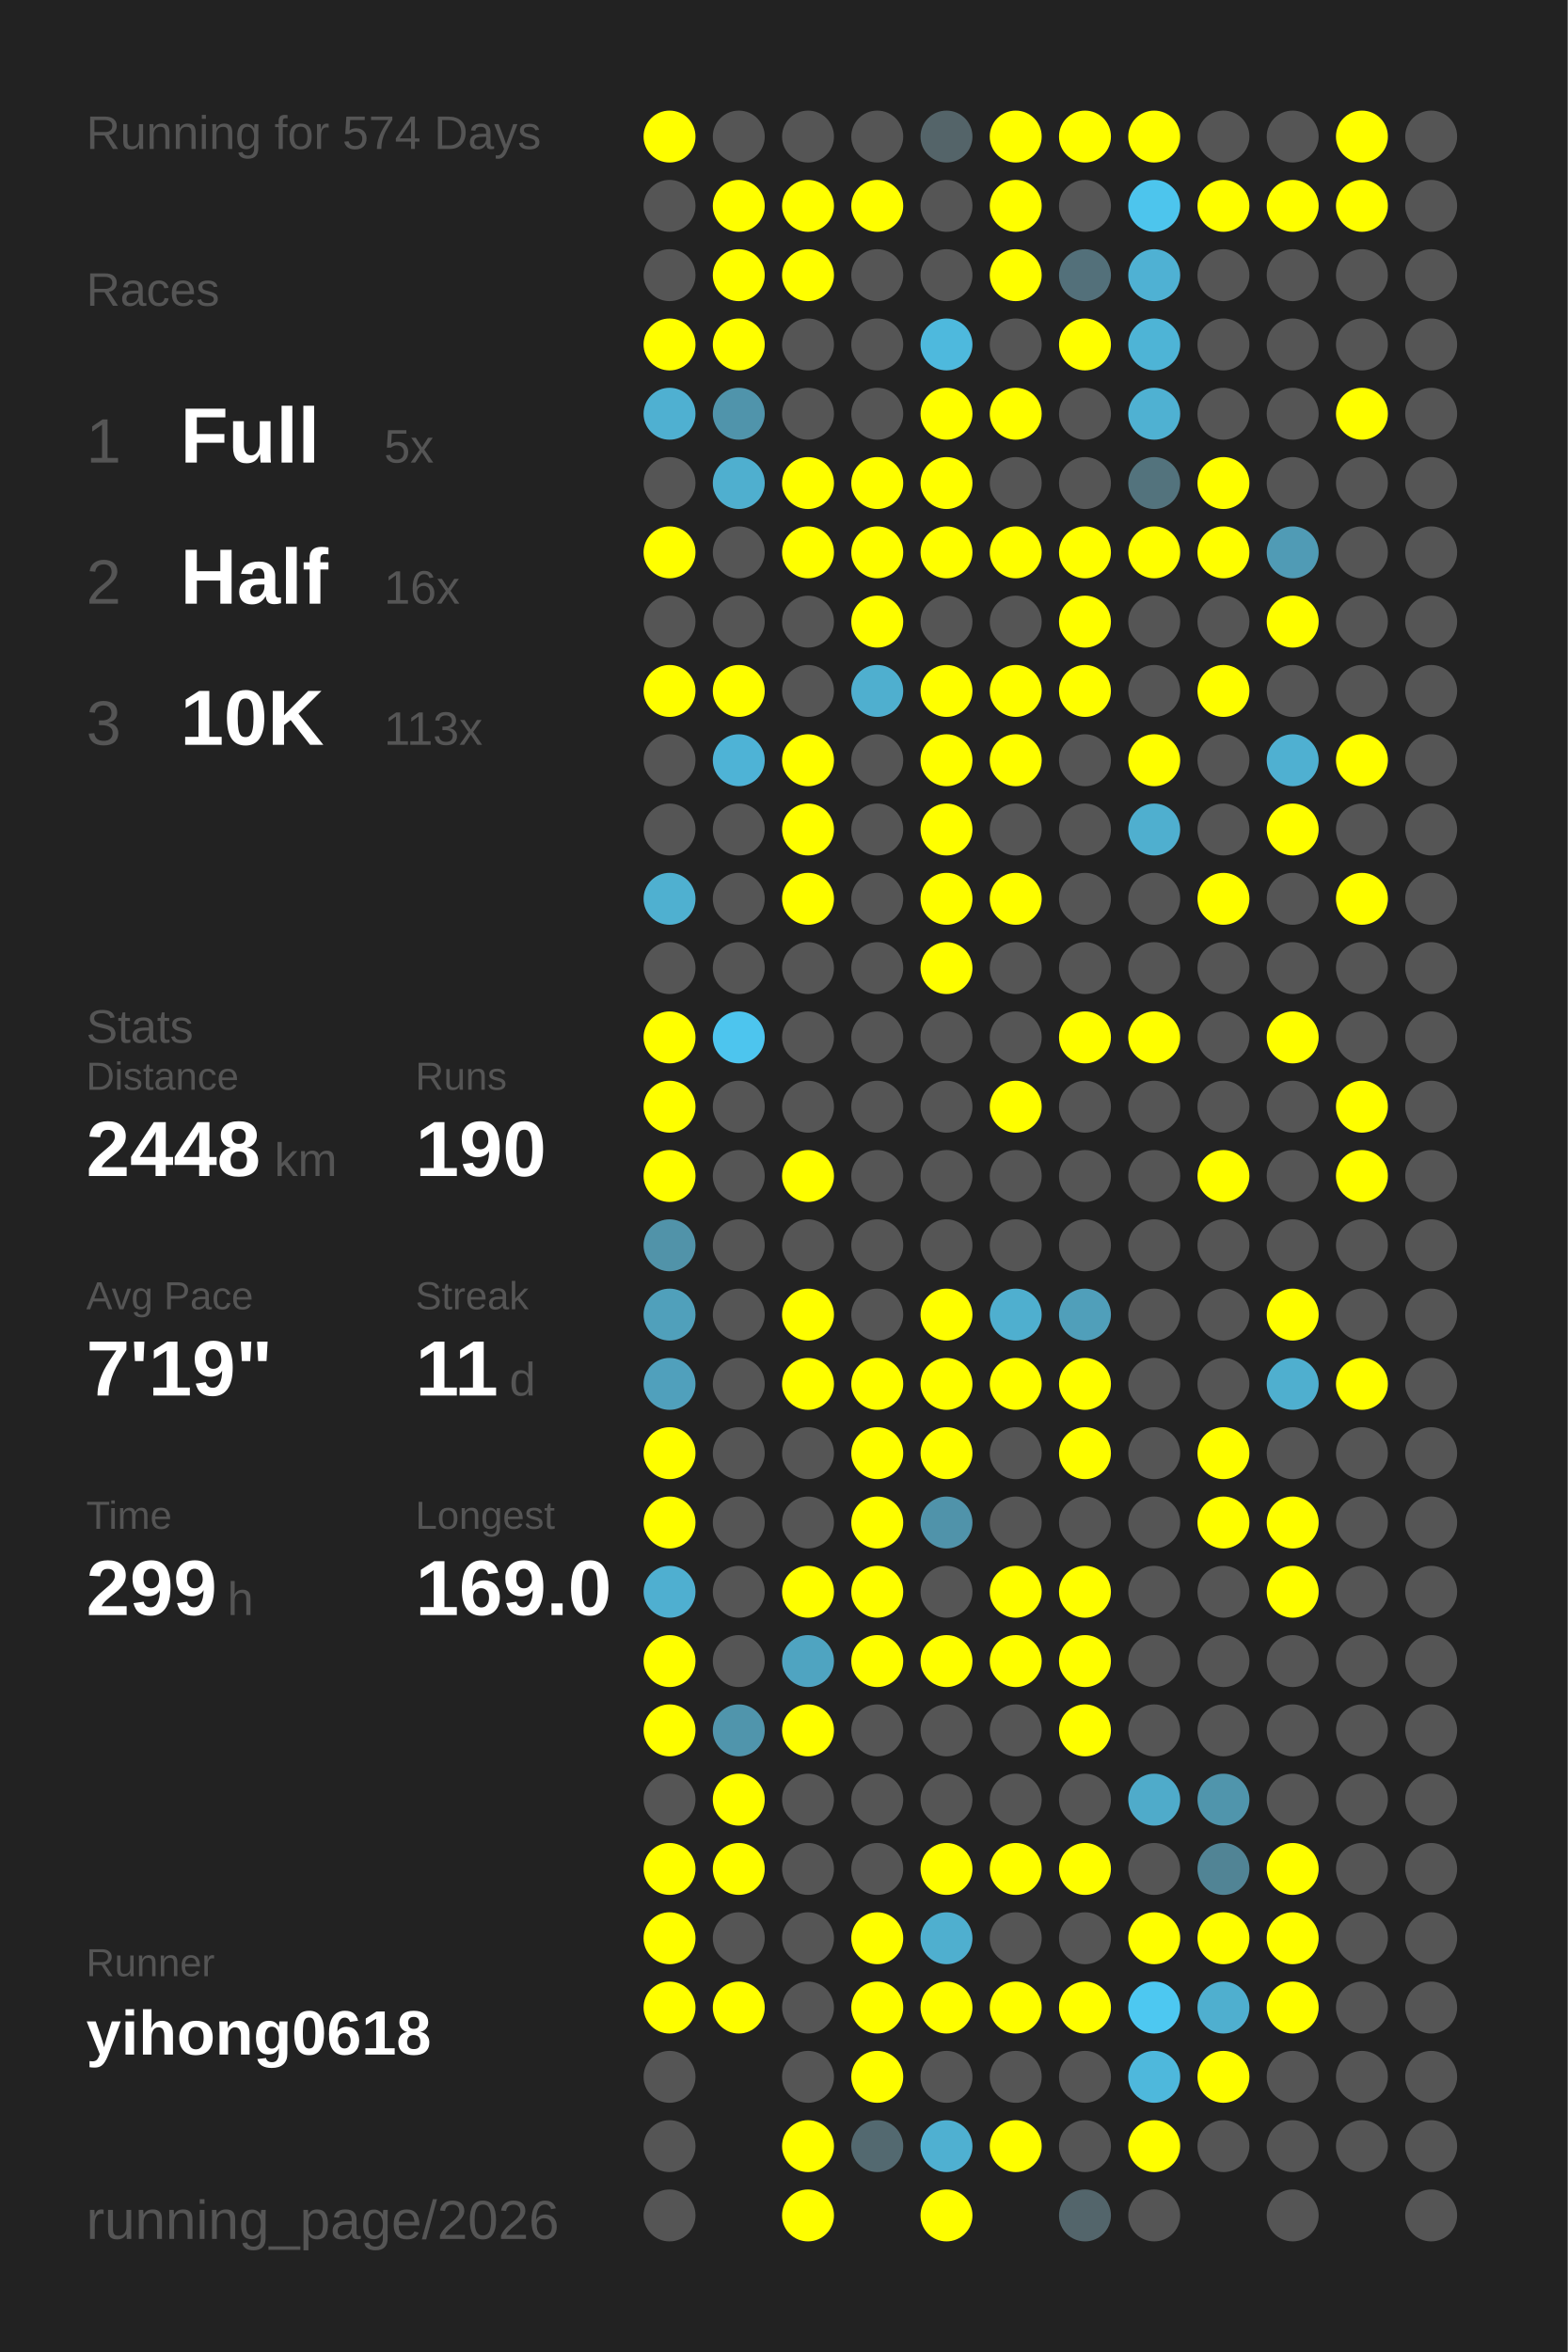
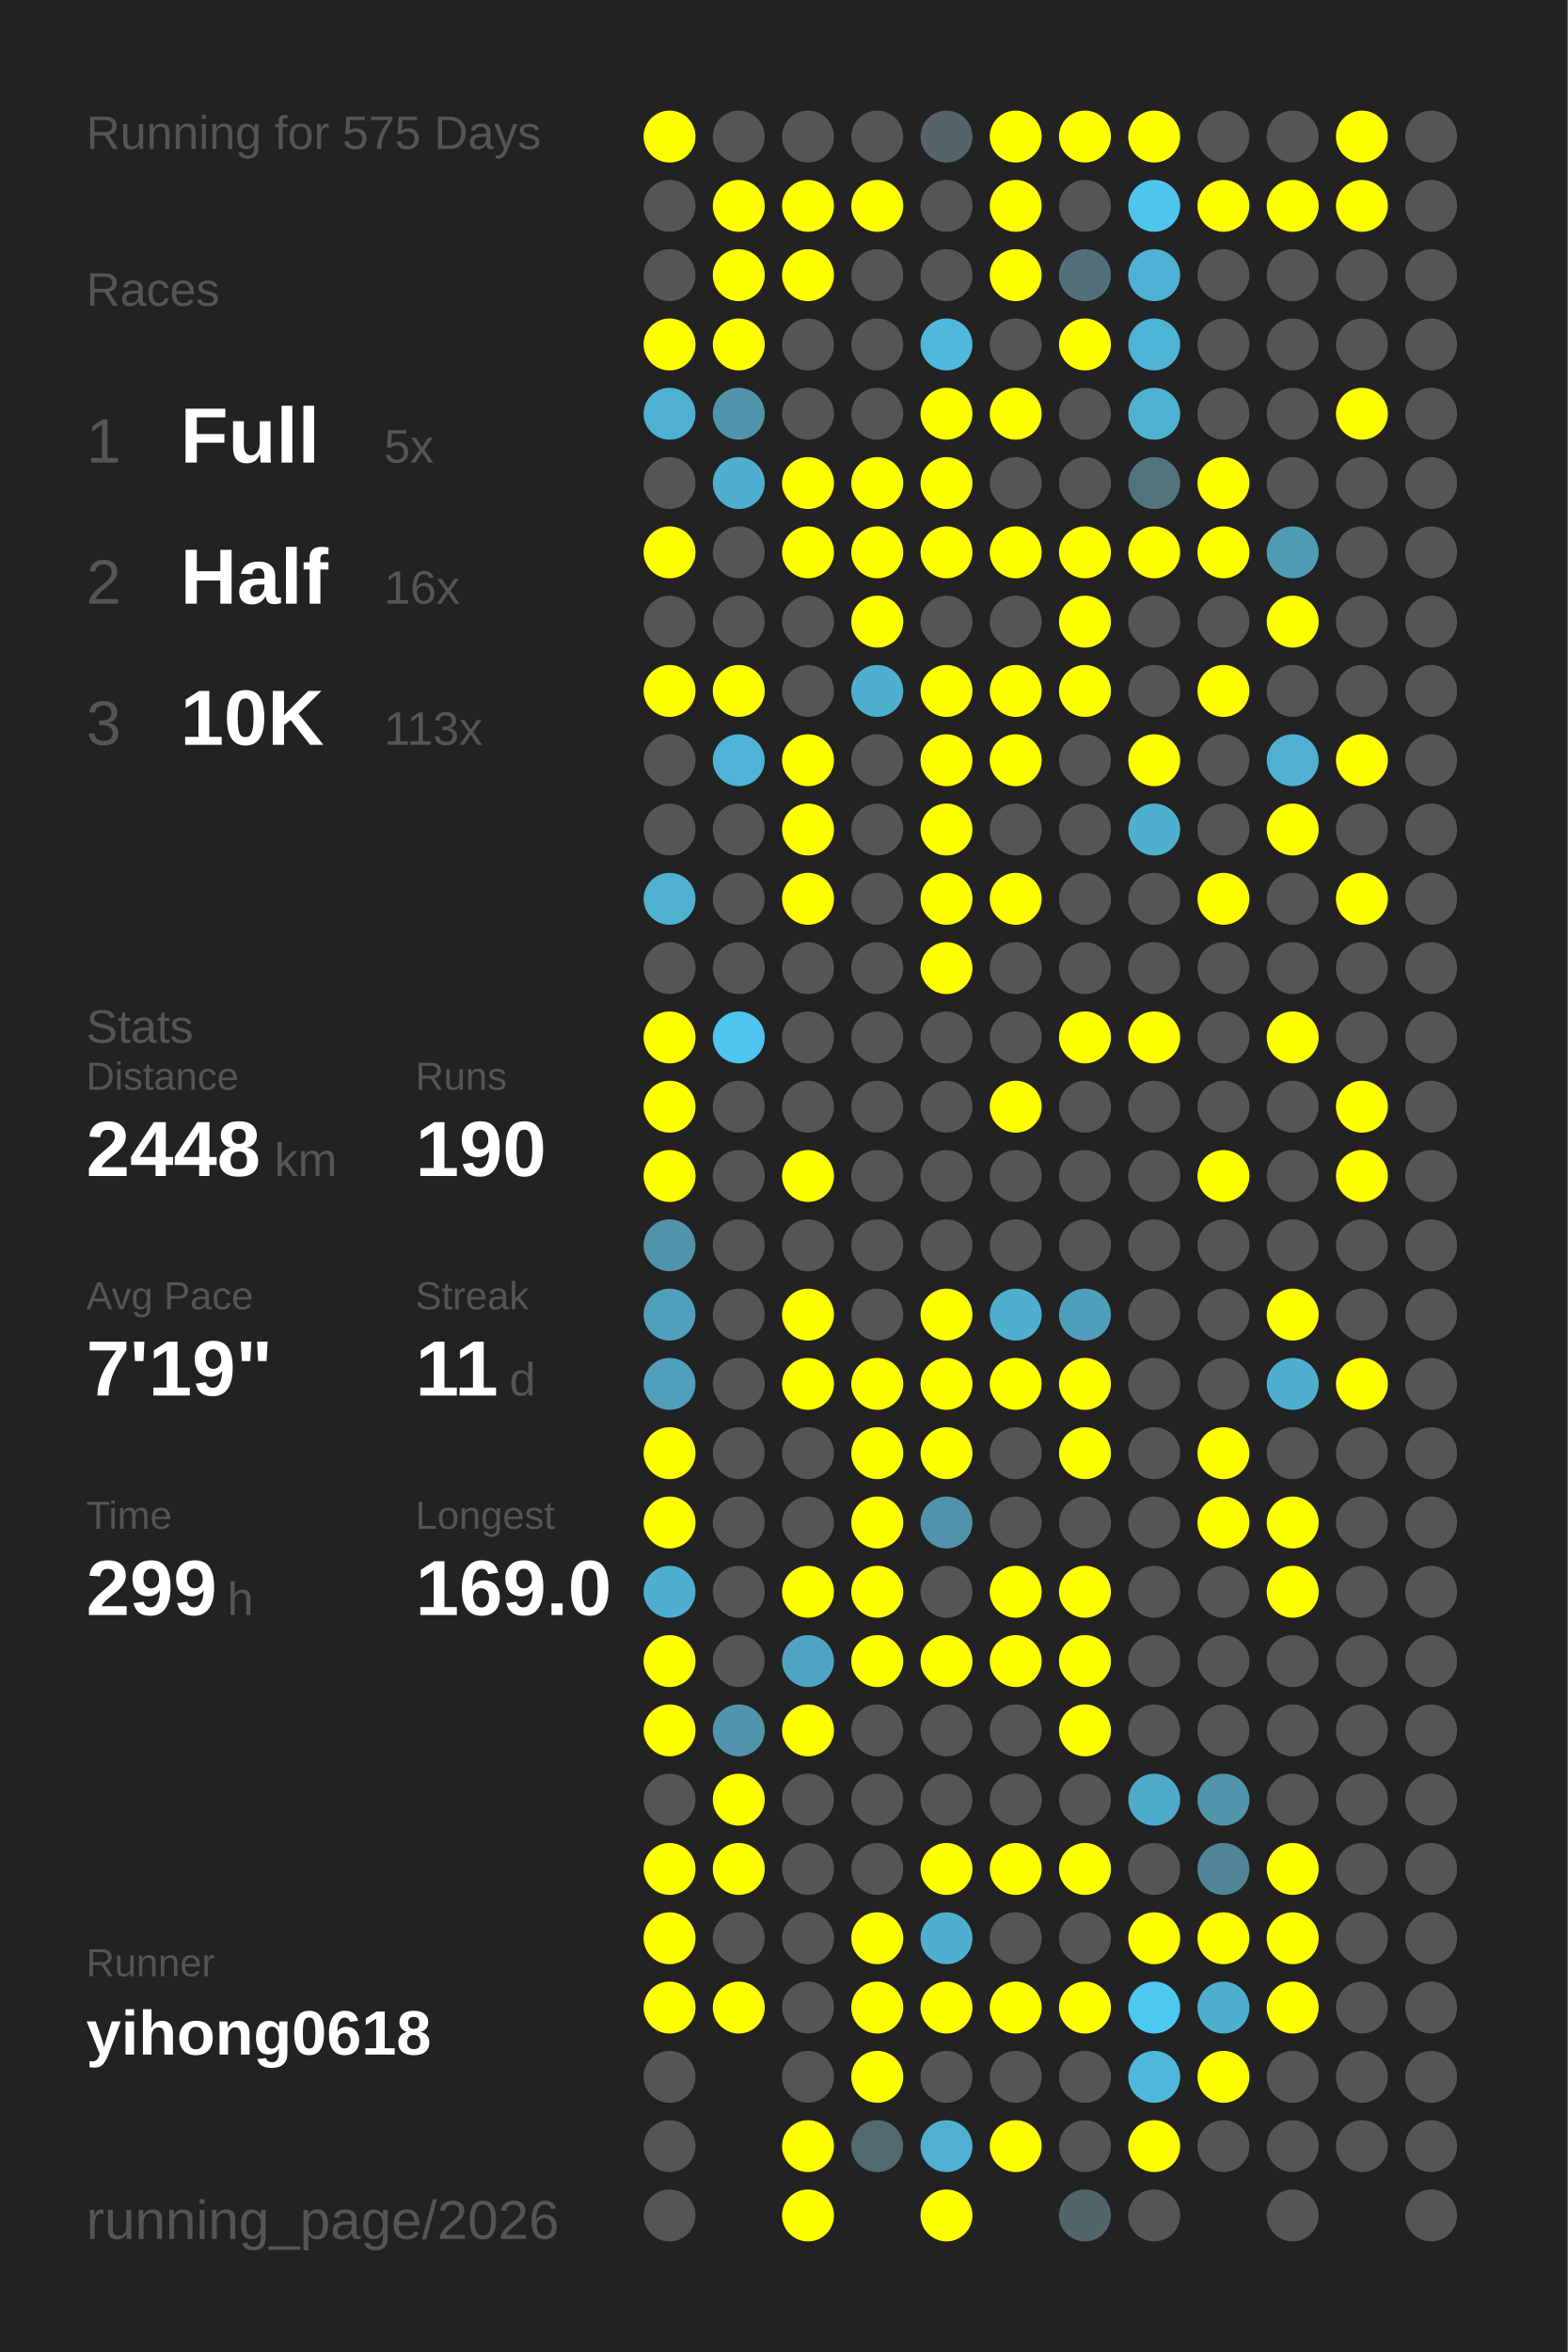
<svg xmlns="http://www.w3.org/2000/svg" baseProfile="full" height="300mm" version="1.1" viewBox="0,0,200,300" width="200mm">
  <defs />
  <rect fill="#222222" height="300" width="200" x="0" y="0" />
-   <text fill="#555555" style="font-size:6px; font-family:Arial;" x="11" y="19">Running for 574 Days</text>
+   <text fill="#555555" style="font-size:6px; font-family:Arial;" x="11" y="19">Running for 575 Days</text>
  <text fill="#555555" style="font-size:6px; font-family:Arial;" x="11" y="39">Races</text>
  <text fill="#555555" style="font-size:8px; font-family:Arial;" x="11" y="59">1</text>
  <text fill="#FFFFFF" style="font-size:10px; font-family:Arial; font-weight:bold;" x="23" y="59">Full</text>
  <text fill="#555555" style="font-size:6px; font-family:Arial;" x="49" y="59">5x</text>
  <text fill="#555555" style="font-size:8px; font-family:Arial;" x="11" y="77">2</text>
  <text fill="#FFFFFF" style="font-size:10px; font-family:Arial; font-weight:bold;" x="23" y="77">Half</text>
  <text fill="#555555" style="font-size:6px; font-family:Arial;" x="49" y="77">16x</text>
  <text fill="#555555" style="font-size:8px; font-family:Arial;" x="11" y="95">3</text>
  <text fill="#FFFFFF" style="font-size:10px; font-family:Arial; font-weight:bold;" x="23" y="95">10K</text>
  <text fill="#555555" style="font-size:6px; font-family:Arial;" x="49" y="95">113x</text>
  <text fill="#555555" style="font-size:6px; font-family:Arial;" x="11" y="133">Stats</text>
  <text fill="#555555" style="font-size:5px; font-family:Arial;" x="11" y="139">Distance</text>
  <text fill="#FFFFFF" style="font-size:10px; font-family:Arial; font-weight:bold;" x="11" y="150">2448</text>
  <text fill="#555555" style="font-size:6px; font-family:Arial;" x="35" y="150">km</text>
  <text fill="#555555" style="font-size:5px; font-family:Arial;" x="53" y="139">Runs</text>
  <text fill="#FFFFFF" style="font-size:10px; font-family:Arial; font-weight:bold;" x="53" y="150">190</text>
  <text fill="#555555" style="font-size:5px; font-family:Arial;" x="11" y="167">Avg Pace</text>
  <text fill="#FFFFFF" style="font-size:10px; font-family:Arial; font-weight:bold;" x="11" y="178">7'19"</text>
  <text fill="#555555" style="font-size:5px; font-family:Arial;" x="53" y="167">Streak</text>
  <text fill="#FFFFFF" style="font-size:10px; font-family:Arial; font-weight:bold;" x="53" y="178">11</text>
  <text fill="#555555" style="font-size:6px; font-family:Arial;" x="65" y="178">d</text>
  <text fill="#555555" style="font-size:5px; font-family:Arial;" x="11" y="195">Time</text>
  <text fill="#FFFFFF" style="font-size:10px; font-family:Arial; font-weight:bold;" x="11" y="206">299</text>
  <text fill="#555555" style="font-size:6px; font-family:Arial;" x="29" y="206">h</text>
  <text fill="#555555" style="font-size:5px; font-family:Arial;" x="53" y="195">Longest</text>
  <text fill="#FFFFFF" style="font-size:10px; font-family:Arial; font-weight:bold;" x="53" y="206">169.0</text>
  <text fill="#555555" style="font-size:5px; font-family:Arial;" x="11" y="252.065">Runner</text>
  <text fill="#FFFFFF" style="font-size:8px; font-family:Arial; font-weight:bold;" x="11" y="262.065">yihong0618</text>
  <text fill="#555555" style="font-size:7px; font-family:Arial;" x="11" y="285.581">running_page/2026</text>
  <circle cx="85.417" cy="17.419" fill="#FFFF00" r="3.312" />
  <circle cx="85.417" cy="26.258" fill="#555555" r="3.312" />
  <circle cx="85.417" cy="35.097" fill="#555555" r="3.312" />
  <circle cx="85.417" cy="43.935" fill="#FFFF00" r="3.312" />
  <circle cx="85.417" cy="52.774" fill="#4fb0d1" r="3.312" />
  <circle cx="85.417" cy="61.613" fill="#555555" r="3.312" />
  <circle cx="85.417" cy="70.452" fill="#FFFF00" r="3.312" />
  <circle cx="85.417" cy="79.29" fill="#555555" r="3.312" />
  <circle cx="85.417" cy="88.129" fill="#FFFF00" r="3.312" />
  <circle cx="85.417" cy="96.968" fill="#555555" r="3.312" />
  <circle cx="85.417" cy="105.806" fill="#555555" r="3.312" />
  <circle cx="85.417" cy="114.645" fill="#4fb0d0" r="3.312" />
  <circle cx="85.417" cy="123.484" fill="#555555" r="3.312" />
  <circle cx="85.417" cy="132.323" fill="#FFFF00" r="3.312" />
  <circle cx="85.417" cy="141.161" fill="#FFFF00" r="3.312" />
  <circle cx="85.417" cy="150" fill="#FFFF00" r="3.312" />
  <circle cx="85.417" cy="158.839" fill="#5193a9" r="3.312" />
  <circle cx="85.417" cy="167.677" fill="#50a0bb" r="3.312" />
  <circle cx="85.417" cy="176.516" fill="#50a0bc" r="3.312" />
  <circle cx="85.417" cy="185.355" fill="#FFFF00" r="3.312" />
  <circle cx="85.417" cy="194.194" fill="#FFFF00" r="3.312" />
  <circle cx="85.417" cy="203.032" fill="#4fafd0" r="3.312" />
  <circle cx="85.417" cy="211.871" fill="#FFFF00" r="3.312" />
  <circle cx="85.417" cy="220.71" fill="#FFFF00" r="3.312" />
  <circle cx="85.417" cy="229.548" fill="#555555" r="3.312" />
  <circle cx="85.417" cy="238.387" fill="#FFFF00" r="3.312" />
  <circle cx="85.417" cy="247.226" fill="#FFFF00" r="3.312" />
  <circle cx="85.417" cy="256.065" fill="#FFFF00" r="3.312" />
  <circle cx="85.417" cy="264.903" fill="#555555" r="3.312" />
  <circle cx="85.417" cy="273.742" fill="#555555" r="3.312" />
  <circle cx="85.417" cy="282.581" fill="#555555" r="3.312" />
  <circle cx="94.25" cy="17.419" fill="#555555" r="3.312" />
  <circle cx="94.25" cy="26.258" fill="#FFFF00" r="3.312" />
  <circle cx="94.25" cy="35.097" fill="#FFFF00" r="3.312" />
  <circle cx="94.25" cy="43.935" fill="#FFFF00" r="3.312" />
  <circle cx="94.25" cy="52.774" fill="#5094ab" r="3.312" />
  <circle cx="94.25" cy="61.613" fill="#4fafcf" r="3.312" />
  <circle cx="94.25" cy="70.452" fill="#555555" r="3.312" />
  <circle cx="94.25" cy="79.29" fill="#555555" r="3.312" />
  <circle cx="94.25" cy="88.129" fill="#FFFF00" r="3.312" />
  <circle cx="94.25" cy="96.968" fill="#4eb3d6" r="3.312" />
  <circle cx="94.25" cy="105.806" fill="#555555" r="3.312" />
  <circle cx="94.25" cy="114.645" fill="#555555" r="3.312" />
  <circle cx="94.25" cy="123.484" fill="#555555" r="3.312" />
  <circle cx="94.25" cy="132.323" fill="#4dc5ee" r="3.312" />
  <circle cx="94.25" cy="141.161" fill="#555555" r="3.312" />
  <circle cx="94.25" cy="150" fill="#555555" r="3.312" />
  <circle cx="94.25" cy="158.839" fill="#555555" r="3.312" />
  <circle cx="94.25" cy="167.677" fill="#555555" r="3.312" />
  <circle cx="94.25" cy="176.516" fill="#555555" r="3.312" />
  <circle cx="94.25" cy="185.355" fill="#555555" r="3.312" />
  <circle cx="94.25" cy="194.194" fill="#555555" r="3.312" />
  <circle cx="94.25" cy="203.032" fill="#555555" r="3.312" />
  <circle cx="94.25" cy="211.871" fill="#555555" r="3.312" />
  <circle cx="94.25" cy="220.71" fill="#5095ac" r="3.312" />
  <circle cx="94.25" cy="229.548" fill="#FFFF00" r="3.312" />
  <circle cx="94.25" cy="238.387" fill="#FFFF00" r="3.312" />
  <circle cx="94.25" cy="247.226" fill="#555555" r="3.312" />
  <circle cx="94.25" cy="256.065" fill="#FFFF00" r="3.312" />
  <circle cx="103.083" cy="17.419" fill="#555555" r="3.312" />
  <circle cx="103.083" cy="26.258" fill="#FFFF00" r="3.312" />
  <circle cx="103.083" cy="35.097" fill="#FFFF00" r="3.312" />
  <circle cx="103.083" cy="43.935" fill="#555555" r="3.312" />
  <circle cx="103.083" cy="52.774" fill="#555555" r="3.312" />
  <circle cx="103.083" cy="61.613" fill="#FFFF00" r="3.312" />
  <circle cx="103.083" cy="70.452" fill="#FFFF00" r="3.312" />
  <circle cx="103.083" cy="79.29" fill="#555555" r="3.312" />
  <circle cx="103.083" cy="88.129" fill="#555555" r="3.312" />
  <circle cx="103.083" cy="96.968" fill="#FFFF00" r="3.312" />
  <circle cx="103.083" cy="105.806" fill="#FFFF00" r="3.312" />
  <circle cx="103.083" cy="114.645" fill="#FFFF00" r="3.312" />
  <circle cx="103.083" cy="123.484" fill="#555555" r="3.312" />
  <circle cx="103.083" cy="132.323" fill="#555555" r="3.312" />
  <circle cx="103.083" cy="141.161" fill="#555555" r="3.312" />
  <circle cx="103.083" cy="150" fill="#FFFF00" r="3.312" />
  <circle cx="103.083" cy="158.839" fill="#555555" r="3.312" />
  <circle cx="103.083" cy="167.677" fill="#FFFF00" r="3.312" />
  <circle cx="103.083" cy="176.516" fill="#FFFF00" r="3.312" />
  <circle cx="103.083" cy="185.355" fill="#555555" r="3.312" />
  <circle cx="103.083" cy="194.194" fill="#555555" r="3.312" />
  <circle cx="103.083" cy="203.032" fill="#FFFF00" r="3.312" />
  <circle cx="103.083" cy="211.871" fill="#4fa4c1" r="3.312" />
  <circle cx="103.083" cy="220.71" fill="#FFFF00" r="3.312" />
  <circle cx="103.083" cy="229.548" fill="#555555" r="3.312" />
  <circle cx="103.083" cy="238.387" fill="#555555" r="3.312" />
  <circle cx="103.083" cy="247.226" fill="#555555" r="3.312" />
  <circle cx="103.083" cy="256.065" fill="#555555" r="3.312" />
  <circle cx="103.083" cy="264.903" fill="#555555" r="3.312" />
  <circle cx="103.083" cy="273.742" fill="#FFFF00" r="3.312" />
  <circle cx="103.083" cy="282.581" fill="#FFFF00" r="3.312" />
  <circle cx="111.917" cy="17.419" fill="#555555" r="3.312" />
  <circle cx="111.917" cy="26.258" fill="#FFFF00" r="3.312" />
  <circle cx="111.917" cy="35.097" fill="#555555" r="3.312" />
  <circle cx="111.917" cy="43.935" fill="#555555" r="3.312" />
  <circle cx="111.917" cy="52.774" fill="#555555" r="3.312" />
  <circle cx="111.917" cy="61.613" fill="#FFFF00" r="3.312" />
  <circle cx="111.917" cy="70.452" fill="#FFFF00" r="3.312" />
  <circle cx="111.917" cy="79.29" fill="#FFFF00" r="3.312" />
  <circle cx="111.917" cy="88.129" fill="#4fafcf" r="3.312" />
  <circle cx="111.917" cy="96.968" fill="#555555" r="3.312" />
  <circle cx="111.917" cy="105.806" fill="#555555" r="3.312" />
  <circle cx="111.917" cy="114.645" fill="#555555" r="3.312" />
  <circle cx="111.917" cy="123.484" fill="#555555" r="3.312" />
  <circle cx="111.917" cy="132.323" fill="#555555" r="3.312" />
  <circle cx="111.917" cy="141.161" fill="#555555" r="3.312" />
  <circle cx="111.917" cy="150" fill="#555555" r="3.312" />
  <circle cx="111.917" cy="158.839" fill="#555555" r="3.312" />
  <circle cx="111.917" cy="167.677" fill="#555555" r="3.312" />
  <circle cx="111.917" cy="176.516" fill="#FFFF00" r="3.312" />
  <circle cx="111.917" cy="185.355" fill="#FFFF00" r="3.312" />
  <circle cx="111.917" cy="194.194" fill="#FFFF00" r="3.312" />
  <circle cx="111.917" cy="203.032" fill="#FFFF00" r="3.312" />
  <circle cx="111.917" cy="211.871" fill="#FFFF00" r="3.312" />
  <circle cx="111.917" cy="220.71" fill="#555555" r="3.312" />
  <circle cx="111.917" cy="229.548" fill="#555555" r="3.312" />
  <circle cx="111.917" cy="238.387" fill="#555555" r="3.312" />
  <circle cx="111.917" cy="247.226" fill="#FFFF00" r="3.312" />
  <circle cx="111.917" cy="256.065" fill="#FFFF00" r="3.312" />
  <circle cx="111.917" cy="264.903" fill="#FFFF00" r="3.312" />
  <circle cx="111.917" cy="273.742" fill="#536970" r="3.312" />
  <circle cx="120.75" cy="17.419" fill="#546469" r="3.312" />
  <circle cx="120.75" cy="26.258" fill="#555555" r="3.312" />
  <circle cx="120.75" cy="35.097" fill="#555555" r="3.312" />
  <circle cx="120.75" cy="43.935" fill="#4eb9dd" r="3.312" />
  <circle cx="120.75" cy="52.774" fill="#FFFF00" r="3.312" />
  <circle cx="120.75" cy="61.613" fill="#FFFF00" r="3.312" />
  <circle cx="120.75" cy="70.452" fill="#FFFF00" r="3.312" />
  <circle cx="120.75" cy="79.29" fill="#555555" r="3.312" />
  <circle cx="120.75" cy="88.129" fill="#FFFF00" r="3.312" />
  <circle cx="120.75" cy="96.968" fill="#FFFF00" r="3.312" />
  <circle cx="120.75" cy="105.806" fill="#FFFF00" r="3.312" />
  <circle cx="120.75" cy="114.645" fill="#FFFF00" r="3.312" />
  <circle cx="120.75" cy="123.484" fill="#FFFF00" r="3.312" />
  <circle cx="120.75" cy="132.323" fill="#555555" r="3.312" />
  <circle cx="120.75" cy="141.161" fill="#555555" r="3.312" />
  <circle cx="120.75" cy="150" fill="#555555" r="3.312" />
  <circle cx="120.75" cy="158.839" fill="#555555" r="3.312" />
  <circle cx="120.75" cy="167.677" fill="#FFFF00" r="3.312" />
  <circle cx="120.75" cy="176.516" fill="#FFFF00" r="3.312" />
  <circle cx="120.75" cy="185.355" fill="#FFFF00" r="3.312" />
  <circle cx="120.75" cy="194.194" fill="#5093aa" r="3.312" />
  <circle cx="120.75" cy="203.032" fill="#555555" r="3.312" />
  <circle cx="120.75" cy="211.871" fill="#FFFF00" r="3.312" />
  <circle cx="120.75" cy="220.71" fill="#555555" r="3.312" />
  <circle cx="120.75" cy="229.548" fill="#555555" r="3.312" />
  <circle cx="120.75" cy="238.387" fill="#FFFF00" r="3.312" />
  <circle cx="120.75" cy="247.226" fill="#4fafcf" r="3.312" />
  <circle cx="120.75" cy="256.065" fill="#FFFF00" r="3.312" />
  <circle cx="120.75" cy="264.903" fill="#555555" r="3.312" />
  <circle cx="120.75" cy="273.742" fill="#4fb0d1" r="3.312" />
  <circle cx="120.75" cy="282.581" fill="#FFFF00" r="3.312" />
  <circle cx="129.583" cy="17.419" fill="#FFFF00" r="3.312" />
  <circle cx="129.583" cy="26.258" fill="#FFFF00" r="3.312" />
  <circle cx="129.583" cy="35.097" fill="#FFFF00" r="3.312" />
  <circle cx="129.583" cy="43.935" fill="#555555" r="3.312" />
  <circle cx="129.583" cy="52.774" fill="#FFFF00" r="3.312" />
  <circle cx="129.583" cy="61.613" fill="#555555" r="3.312" />
  <circle cx="129.583" cy="70.452" fill="#FFFF00" r="3.312" />
  <circle cx="129.583" cy="79.29" fill="#555555" r="3.312" />
  <circle cx="129.583" cy="88.129" fill="#FFFF00" r="3.312" />
  <circle cx="129.583" cy="96.968" fill="#FFFF00" r="3.312" />
  <circle cx="129.583" cy="105.806" fill="#555555" r="3.312" />
  <circle cx="129.583" cy="114.645" fill="#FFFF00" r="3.312" />
  <circle cx="129.583" cy="123.484" fill="#555555" r="3.312" />
  <circle cx="129.583" cy="132.323" fill="#555555" r="3.312" />
  <circle cx="129.583" cy="141.161" fill="#FFFF00" r="3.312" />
  <circle cx="129.583" cy="150" fill="#555555" r="3.312" />
  <circle cx="129.583" cy="158.839" fill="#555555" r="3.312" />
  <circle cx="129.583" cy="167.677" fill="#4fafcf" r="3.312" />
  <circle cx="129.583" cy="176.516" fill="#FFFF00" r="3.312" />
  <circle cx="129.583" cy="185.355" fill="#555555" r="3.312" />
  <circle cx="129.583" cy="194.194" fill="#555555" r="3.312" />
  <circle cx="129.583" cy="203.032" fill="#FFFF00" r="3.312" />
  <circle cx="129.583" cy="211.871" fill="#FFFF00" r="3.312" />
  <circle cx="129.583" cy="220.71" fill="#555555" r="3.312" />
  <circle cx="129.583" cy="229.548" fill="#555555" r="3.312" />
  <circle cx="129.583" cy="238.387" fill="#FFFF00" r="3.312" />
  <circle cx="129.583" cy="247.226" fill="#555555" r="3.312" />
  <circle cx="129.583" cy="256.065" fill="#FFFF00" r="3.312" />
  <circle cx="129.583" cy="264.903" fill="#555555" r="3.312" />
  <circle cx="129.583" cy="273.742" fill="#FFFF00" r="3.312" />
  <circle cx="138.417" cy="17.419" fill="#FFFF00" r="3.312" />
  <circle cx="138.417" cy="26.258" fill="#555555" r="3.312" />
  <circle cx="138.417" cy="35.097" fill="#53707a" r="3.312" />
  <circle cx="138.417" cy="43.935" fill="#FFFF00" r="3.312" />
  <circle cx="138.417" cy="52.774" fill="#555555" r="3.312" />
  <circle cx="138.417" cy="61.613" fill="#555555" r="3.312" />
  <circle cx="138.417" cy="70.452" fill="#FFFF00" r="3.312" />
  <circle cx="138.417" cy="79.29" fill="#FFFF00" r="3.312" />
  <circle cx="138.417" cy="88.129" fill="#FFFF00" r="3.312" />
  <circle cx="138.417" cy="96.968" fill="#555555" r="3.312" />
  <circle cx="138.417" cy="105.806" fill="#555555" r="3.312" />
  <circle cx="138.417" cy="114.645" fill="#555555" r="3.312" />
  <circle cx="138.417" cy="123.484" fill="#555555" r="3.312" />
  <circle cx="138.417" cy="132.323" fill="#FFFF00" r="3.312" />
  <circle cx="138.417" cy="141.161" fill="#555555" r="3.312" />
  <circle cx="138.417" cy="150" fill="#555555" r="3.312" />
  <circle cx="138.417" cy="158.839" fill="#555555" r="3.312" />
  <circle cx="138.417" cy="167.677" fill="#509fba" r="3.312" />
  <circle cx="138.417" cy="176.516" fill="#FFFF00" r="3.312" />
  <circle cx="138.417" cy="185.355" fill="#FFFF00" r="3.312" />
  <circle cx="138.417" cy="194.194" fill="#555555" r="3.312" />
  <circle cx="138.417" cy="203.032" fill="#FFFF00" r="3.312" />
  <circle cx="138.417" cy="211.871" fill="#FFFF00" r="3.312" />
  <circle cx="138.417" cy="220.71" fill="#FFFF00" r="3.312" />
  <circle cx="138.417" cy="229.548" fill="#555555" r="3.312" />
  <circle cx="138.417" cy="238.387" fill="#FFFF00" r="3.312" />
  <circle cx="138.417" cy="247.226" fill="#555555" r="3.312" />
  <circle cx="138.417" cy="256.065" fill="#FFFF00" r="3.312" />
  <circle cx="138.417" cy="264.903" fill="#555555" r="3.312" />
  <circle cx="138.417" cy="273.742" fill="#555555" r="3.312" />
  <circle cx="138.417" cy="282.581" fill="#53656b" r="3.312" />
  <circle cx="147.25" cy="17.419" fill="#FFFF00" r="3.312" />
  <circle cx="147.25" cy="26.258" fill="#4dc5ed" r="3.312" />
  <circle cx="147.25" cy="35.097" fill="#4fb1d3" r="3.312" />
  <circle cx="147.25" cy="43.935" fill="#4eb4d6" r="3.312" />
  <circle cx="147.25" cy="52.774" fill="#4fb1d2" r="3.312" />
  <circle cx="147.25" cy="61.613" fill="#53737d" r="3.312" />
  <circle cx="147.25" cy="70.452" fill="#FFFF00" r="3.312" />
  <circle cx="147.25" cy="79.29" fill="#555555" r="3.312" />
  <circle cx="147.25" cy="88.129" fill="#555555" r="3.312" />
  <circle cx="147.25" cy="96.968" fill="#FFFF00" r="3.312" />
  <circle cx="147.25" cy="105.806" fill="#4fafcf" r="3.312" />
  <circle cx="147.25" cy="114.645" fill="#555555" r="3.312" />
  <circle cx="147.25" cy="123.484" fill="#555555" r="3.312" />
  <circle cx="147.25" cy="132.323" fill="#FFFF00" r="3.312" />
  <circle cx="147.25" cy="141.161" fill="#555555" r="3.312" />
  <circle cx="147.25" cy="150" fill="#555555" r="3.312" />
  <circle cx="147.25" cy="158.839" fill="#555555" r="3.312" />
  <circle cx="147.25" cy="167.677" fill="#555555" r="3.312" />
  <circle cx="147.25" cy="176.516" fill="#555555" r="3.312" />
  <circle cx="147.25" cy="185.355" fill="#555555" r="3.312" />
  <circle cx="147.25" cy="194.194" fill="#555555" r="3.312" />
  <circle cx="147.25" cy="203.032" fill="#555555" r="3.312" />
  <circle cx="147.25" cy="211.871" fill="#555555" r="3.312" />
  <circle cx="147.25" cy="220.71" fill="#555555" r="3.312" />
  <circle cx="147.25" cy="229.548" fill="#4fabca" r="3.312" />
  <circle cx="147.25" cy="238.387" fill="#555555" r="3.312" />
  <circle cx="147.25" cy="247.226" fill="#FFFF00" r="3.312" />
  <circle cx="147.25" cy="256.065" fill="#4dc8f1" r="3.312" />
  <circle cx="147.25" cy="264.903" fill="#4eb8dc" r="3.312" />
  <circle cx="147.25" cy="273.742" fill="#FFFF00" r="3.312" />
  <circle cx="147.25" cy="282.581" fill="#555555" r="3.312" />
  <circle cx="156.083" cy="17.419" fill="#555555" r="3.312" />
  <circle cx="156.083" cy="26.258" fill="#FFFF00" r="3.312" />
  <circle cx="156.083" cy="35.097" fill="#555555" r="3.312" />
  <circle cx="156.083" cy="43.935" fill="#555555" r="3.312" />
  <circle cx="156.083" cy="52.774" fill="#555555" r="3.312" />
  <circle cx="156.083" cy="61.613" fill="#FFFF00" r="3.312" />
  <circle cx="156.083" cy="70.452" fill="#FFFF00" r="3.312" />
  <circle cx="156.083" cy="79.29" fill="#555555" r="3.312" />
  <circle cx="156.083" cy="88.129" fill="#FFFF00" r="3.312" />
  <circle cx="156.083" cy="96.968" fill="#555555" r="3.312" />
  <circle cx="156.083" cy="105.806" fill="#555555" r="3.312" />
  <circle cx="156.083" cy="114.645" fill="#FFFF00" r="3.312" />
  <circle cx="156.083" cy="123.484" fill="#555555" r="3.312" />
  <circle cx="156.083" cy="132.323" fill="#555555" r="3.312" />
  <circle cx="156.083" cy="141.161" fill="#555555" r="3.312" />
  <circle cx="156.083" cy="150" fill="#FFFF00" r="3.312" />
  <circle cx="156.083" cy="158.839" fill="#555555" r="3.312" />
  <circle cx="156.083" cy="167.677" fill="#555555" r="3.312" />
  <circle cx="156.083" cy="176.516" fill="#555555" r="3.312" />
  <circle cx="156.083" cy="185.355" fill="#FFFF00" r="3.312" />
  <circle cx="156.083" cy="194.194" fill="#FFFF00" r="3.312" />
  <circle cx="156.083" cy="203.032" fill="#555555" r="3.312" />
  <circle cx="156.083" cy="211.871" fill="#555555" r="3.312" />
  <circle cx="156.083" cy="220.71" fill="#555555" r="3.312" />
  <circle cx="156.083" cy="229.548" fill="#5095ac" r="3.312" />
  <circle cx="156.083" cy="238.387" fill="#518495" r="3.312" />
  <circle cx="156.083" cy="247.226" fill="#FFFF00" r="3.312" />
  <circle cx="156.083" cy="256.065" fill="#4fafcf" r="3.312" />
  <circle cx="156.083" cy="264.903" fill="#FFFF00" r="3.312" />
  <circle cx="156.083" cy="273.742" fill="#555555" r="3.312" />
  <circle cx="164.917" cy="17.419" fill="#555555" r="3.312" />
  <circle cx="164.917" cy="26.258" fill="#FFFF00" r="3.312" />
  <circle cx="164.917" cy="35.097" fill="#555555" r="3.312" />
  <circle cx="164.917" cy="43.935" fill="#555555" r="3.312" />
  <circle cx="164.917" cy="52.774" fill="#555555" r="3.312" />
  <circle cx="164.917" cy="61.613" fill="#555555" r="3.312" />
  <circle cx="164.917" cy="70.452" fill="#509bb5" r="3.312" />
  <circle cx="164.917" cy="79.29" fill="#FFFF00" r="3.312" />
  <circle cx="164.917" cy="88.129" fill="#555555" r="3.312" />
  <circle cx="164.917" cy="96.968" fill="#4fb0d1" r="3.312" />
  <circle cx="164.917" cy="105.806" fill="#FFFF00" r="3.312" />
  <circle cx="164.917" cy="114.645" fill="#555555" r="3.312" />
  <circle cx="164.917" cy="123.484" fill="#555555" r="3.312" />
  <circle cx="164.917" cy="132.323" fill="#FFFF00" r="3.312" />
  <circle cx="164.917" cy="141.161" fill="#555555" r="3.312" />
  <circle cx="164.917" cy="150" fill="#555555" r="3.312" />
  <circle cx="164.917" cy="158.839" fill="#555555" r="3.312" />
  <circle cx="164.917" cy="167.677" fill="#FFFF00" r="3.312" />
  <circle cx="164.917" cy="176.516" fill="#4fafcf" r="3.312" />
  <circle cx="164.917" cy="185.355" fill="#555555" r="3.312" />
  <circle cx="164.917" cy="194.194" fill="#FFFF00" r="3.312" />
  <circle cx="164.917" cy="203.032" fill="#FFFF00" r="3.312" />
  <circle cx="164.917" cy="211.871" fill="#555555" r="3.312" />
  <circle cx="164.917" cy="220.71" fill="#555555" r="3.312" />
  <circle cx="164.917" cy="229.548" fill="#555555" r="3.312" />
  <circle cx="164.917" cy="238.387" fill="#FFFF00" r="3.312" />
  <circle cx="164.917" cy="247.226" fill="#FFFF00" r="3.312" />
  <circle cx="164.917" cy="256.065" fill="#FFFF00" r="3.312" />
  <circle cx="164.917" cy="264.903" fill="#555555" r="3.312" />
  <circle cx="164.917" cy="273.742" fill="#555555" r="3.312" />
  <circle cx="164.917" cy="282.581" fill="#555555" r="3.312" />
  <circle cx="173.75" cy="17.419" fill="#FFFF00" r="3.312" />
  <circle cx="173.75" cy="26.258" fill="#FFFF00" r="3.312" />
  <circle cx="173.75" cy="35.097" fill="#555555" r="3.312" />
  <circle cx="173.75" cy="43.935" fill="#555555" r="3.312" />
  <circle cx="173.75" cy="52.774" fill="#FFFF00" r="3.312" />
  <circle cx="173.75" cy="61.613" fill="#555555" r="3.312" />
  <circle cx="173.75" cy="70.452" fill="#555555" r="3.312" />
  <circle cx="173.75" cy="79.29" fill="#555555" r="3.312" />
  <circle cx="173.75" cy="88.129" fill="#555555" r="3.312" />
  <circle cx="173.75" cy="96.968" fill="#FFFF00" r="3.312" />
  <circle cx="173.75" cy="105.806" fill="#555555" r="3.312" />
  <circle cx="173.75" cy="114.645" fill="#FFFF00" r="3.312" />
  <circle cx="173.75" cy="123.484" fill="#555555" r="3.312" />
  <circle cx="173.75" cy="132.323" fill="#555555" r="3.312" />
  <circle cx="173.75" cy="141.161" fill="#FFFF00" r="3.312" />
  <circle cx="173.75" cy="150" fill="#FFFF00" r="3.312" />
  <circle cx="173.75" cy="158.839" fill="#555555" r="3.312" />
  <circle cx="173.75" cy="167.677" fill="#555555" r="3.312" />
  <circle cx="173.75" cy="176.516" fill="#FFFF00" r="3.312" />
  <circle cx="173.75" cy="185.355" fill="#555555" r="3.312" />
  <circle cx="173.75" cy="194.194" fill="#555555" r="3.312" />
  <circle cx="173.75" cy="203.032" fill="#555555" r="3.312" />
  <circle cx="173.75" cy="211.871" fill="#555555" r="3.312" />
  <circle cx="173.75" cy="220.71" fill="#555555" r="3.312" />
  <circle cx="173.75" cy="229.548" fill="#555555" r="3.312" />
  <circle cx="173.75" cy="238.387" fill="#555555" r="3.312" />
  <circle cx="173.75" cy="247.226" fill="#555555" r="3.312" />
  <circle cx="173.75" cy="256.065" fill="#555555" r="3.312" />
  <circle cx="173.75" cy="264.903" fill="#555555" r="3.312" />
  <circle cx="173.75" cy="273.742" fill="#555555" r="3.312" />
  <circle cx="182.583" cy="17.419" fill="#555555" r="3.312" />
  <circle cx="182.583" cy="26.258" fill="#555555" r="3.312" />
  <circle cx="182.583" cy="35.097" fill="#555555" r="3.312" />
  <circle cx="182.583" cy="43.935" fill="#555555" r="3.312" />
  <circle cx="182.583" cy="52.774" fill="#555555" r="3.312" />
  <circle cx="182.583" cy="61.613" fill="#555555" r="3.312" />
  <circle cx="182.583" cy="70.452" fill="#555555" r="3.312" />
  <circle cx="182.583" cy="79.29" fill="#555555" r="3.312" />
  <circle cx="182.583" cy="88.129" fill="#555555" r="3.312" />
  <circle cx="182.583" cy="96.968" fill="#555555" r="3.312" />
  <circle cx="182.583" cy="105.806" fill="#555555" r="3.312" />
  <circle cx="182.583" cy="114.645" fill="#555555" r="3.312" />
  <circle cx="182.583" cy="123.484" fill="#555555" r="3.312" />
  <circle cx="182.583" cy="132.323" fill="#555555" r="3.312" />
  <circle cx="182.583" cy="141.161" fill="#555555" r="3.312" />
  <circle cx="182.583" cy="150" fill="#555555" r="3.312" />
  <circle cx="182.583" cy="158.839" fill="#555555" r="3.312" />
  <circle cx="182.583" cy="167.677" fill="#555555" r="3.312" />
  <circle cx="182.583" cy="176.516" fill="#555555" r="3.312" />
  <circle cx="182.583" cy="185.355" fill="#555555" r="3.312" />
  <circle cx="182.583" cy="194.194" fill="#555555" r="3.312" />
  <circle cx="182.583" cy="203.032" fill="#555555" r="3.312" />
  <circle cx="182.583" cy="211.871" fill="#555555" r="3.312" />
  <circle cx="182.583" cy="220.71" fill="#555555" r="3.312" />
  <circle cx="182.583" cy="229.548" fill="#555555" r="3.312" />
  <circle cx="182.583" cy="238.387" fill="#555555" r="3.312" />
  <circle cx="182.583" cy="247.226" fill="#555555" r="3.312" />
  <circle cx="182.583" cy="256.065" fill="#555555" r="3.312" />
  <circle cx="182.583" cy="264.903" fill="#555555" r="3.312" />
  <circle cx="182.583" cy="273.742" fill="#555555" r="3.312" />
  <circle cx="182.583" cy="282.581" fill="#555555" r="3.312" />
</svg>
